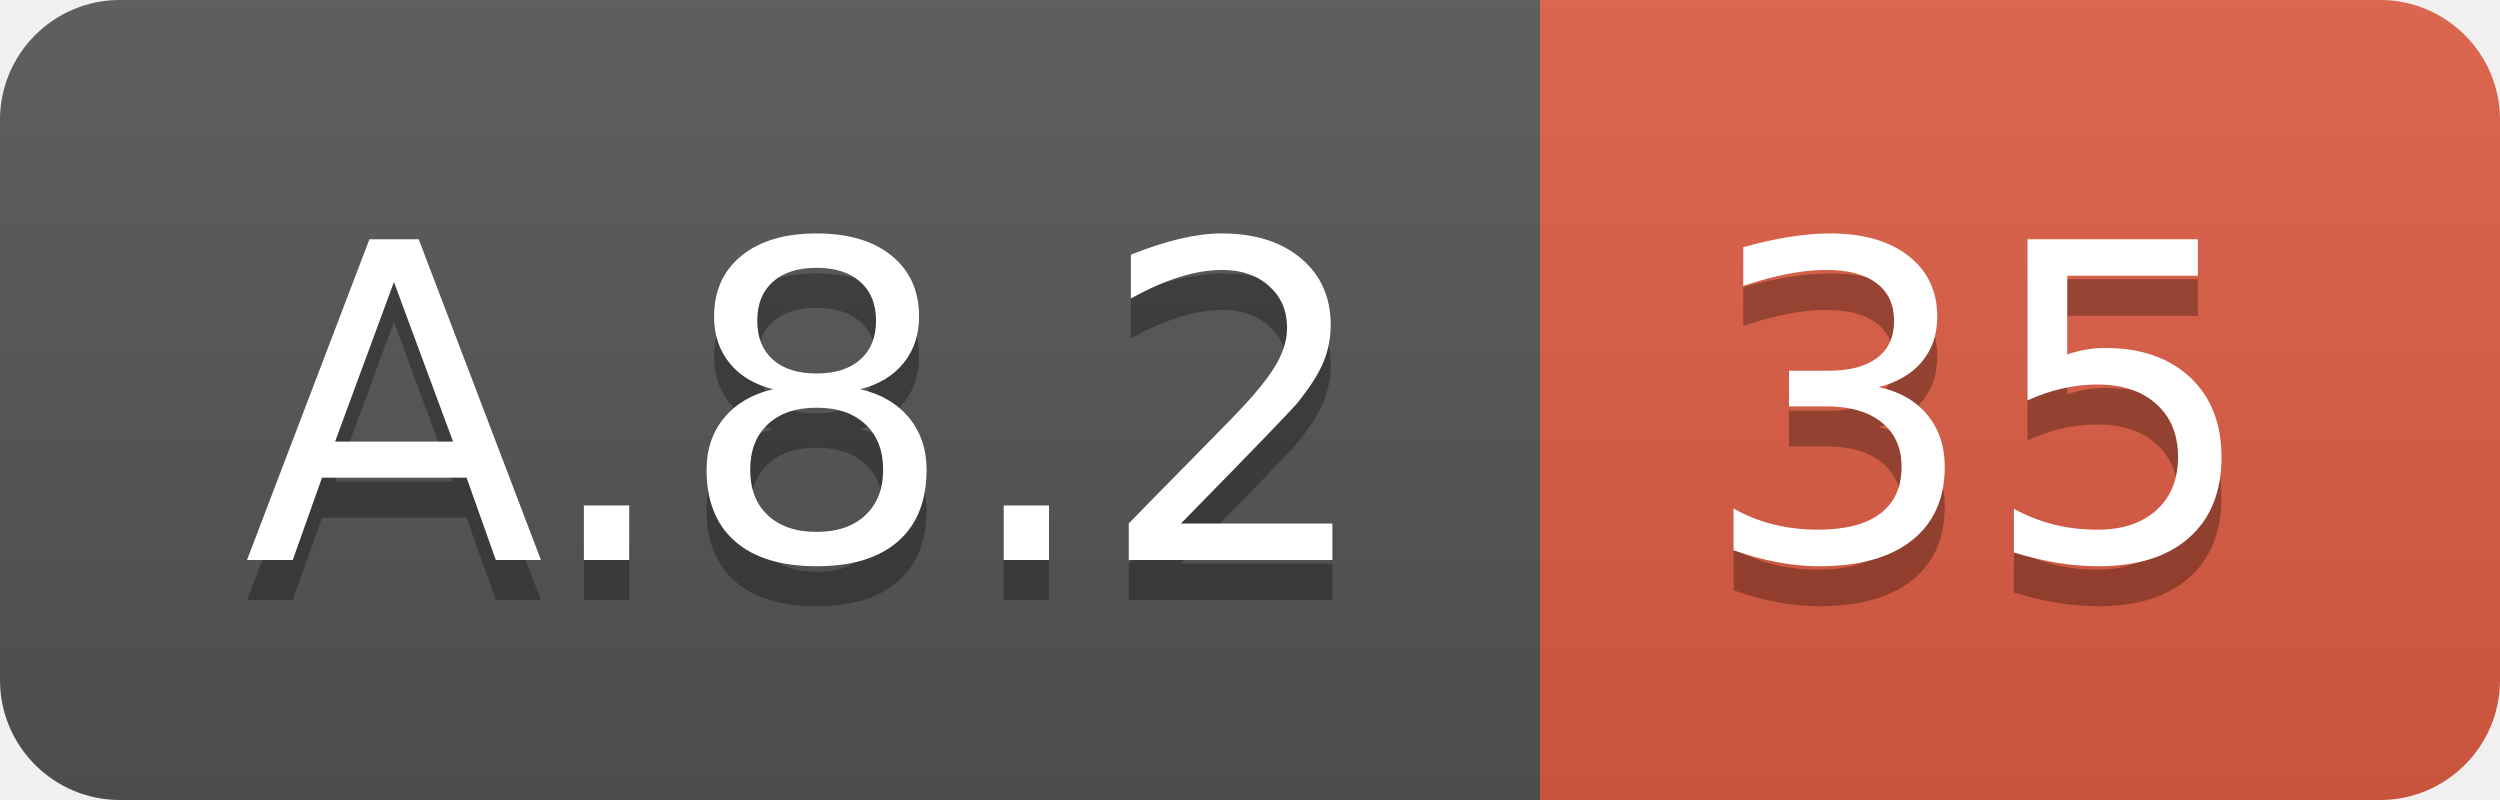
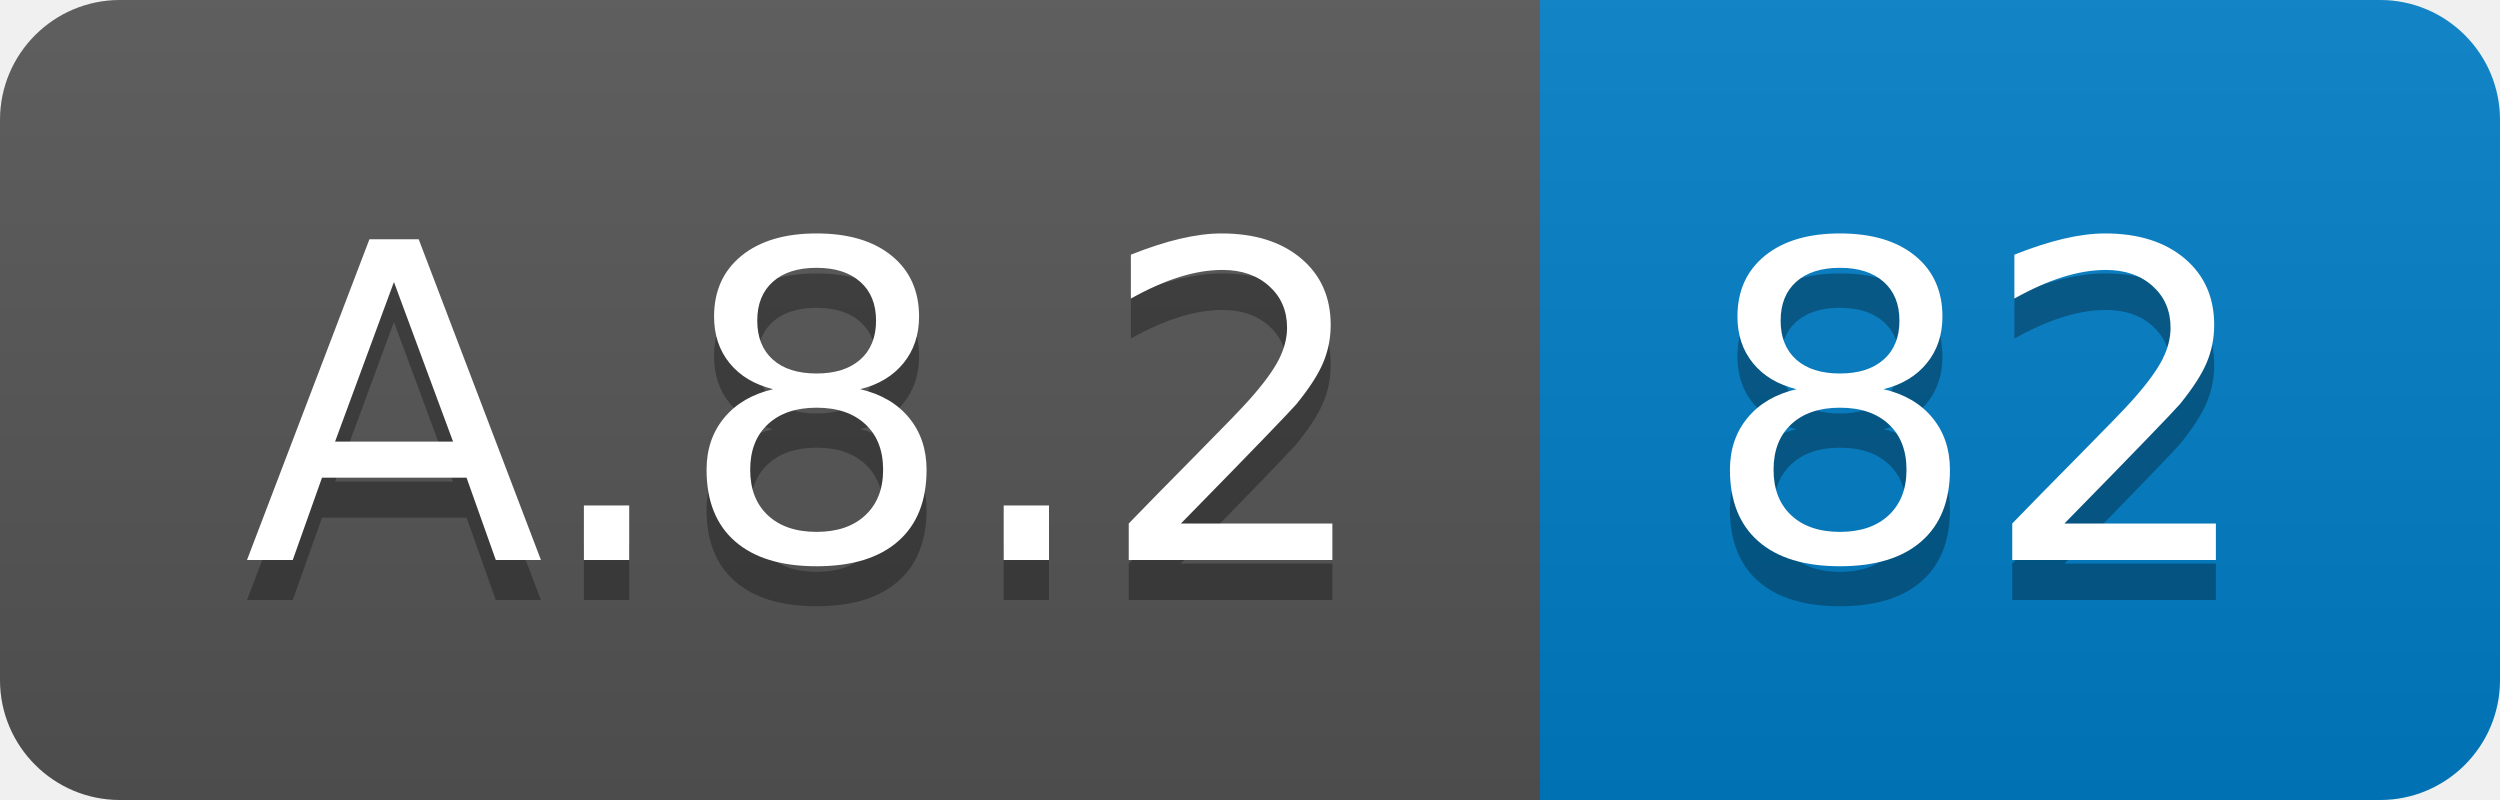
<svg xmlns="http://www.w3.org/2000/svg" width="62.5" height="20">
  <linearGradient id="smooth" x2="0" y2="100%">
    <stop offset="0" stop-color="#bbb" stop-opacity=".1" />
    <stop offset="1" stop-opacity=".1" />
  </linearGradient>
  <clipPath id="round">
    <rect width="62.5" height="20" rx="3" fill="#fff" />
  </clipPath>
  <g clip-path="url(#round)">
    <rect width="38.5" height="20" fill="#555" />
-     <rect x="38.5" width="24.0" height="20" fill="#e05d44" />
+     <rect x="38.5" width="24.0" height="20" fill="#007ec6" />
    <rect width="62.5" height="20" fill="url(#smooth)" />
  </g>
  <g fill="#fff" text-anchor="middle" font-family="DejaVu Sans,Verdana,Geneva,sans-serif" font-size="110">
    <text x="202.5" y="150" fill="#010101" fill-opacity=".3" transform="scale(0.1)" textLength="285.0" lengthAdjust="spacing">A.8.2</text>
    <text x="202.5" y="140" transform="scale(0.1)" textLength="285.0" lengthAdjust="spacing">A.8.2</text>
-     <text x="495.0" y="150" fill="#010101" fill-opacity=".3" transform="scale(0.1)" textLength="140.0" lengthAdjust="spacing">35</text>
-     <text x="495.0" y="140" transform="scale(0.1)" textLength="140.0" lengthAdjust="spacing">35</text>
+     <text x="495.0" y="150" fill="#010101" fill-opacity=".3" transform="scale(0.1)" textLength="140.0" lengthAdjust="spacing">82</text>
+     <text x="495.0" y="140" transform="scale(0.1)" textLength="140.0" lengthAdjust="spacing">82</text>
  </g>
</svg>
